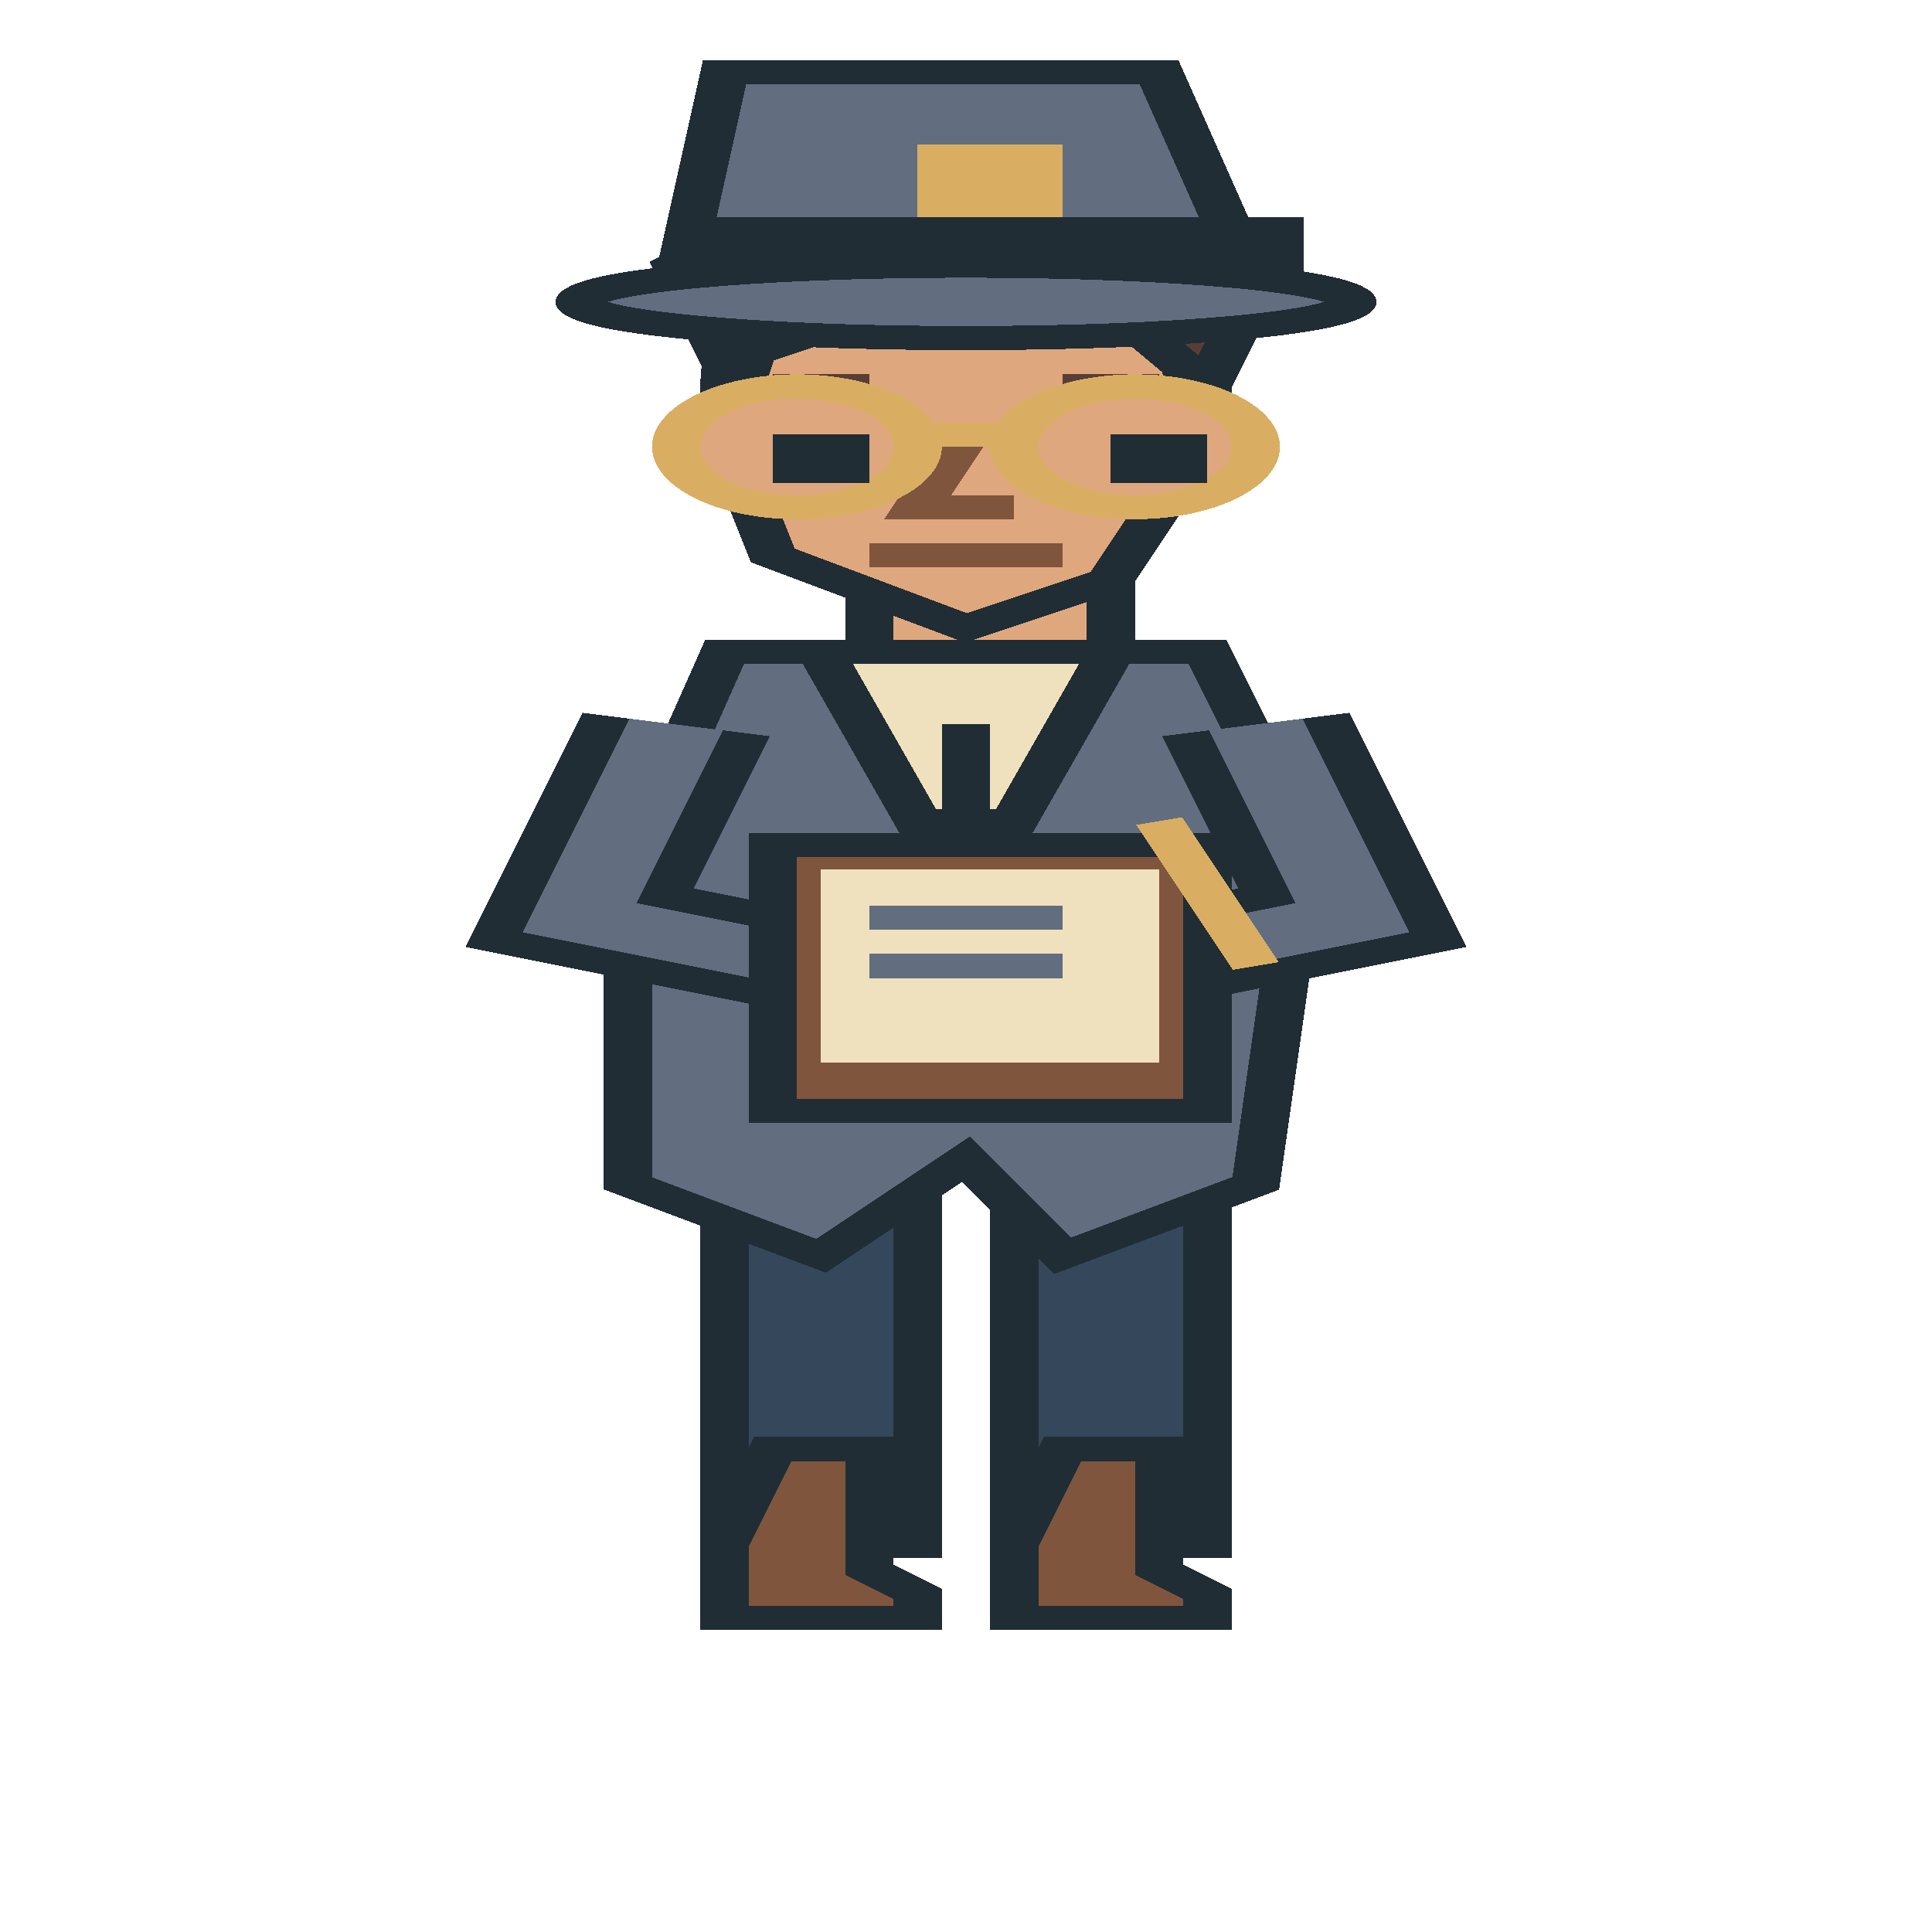
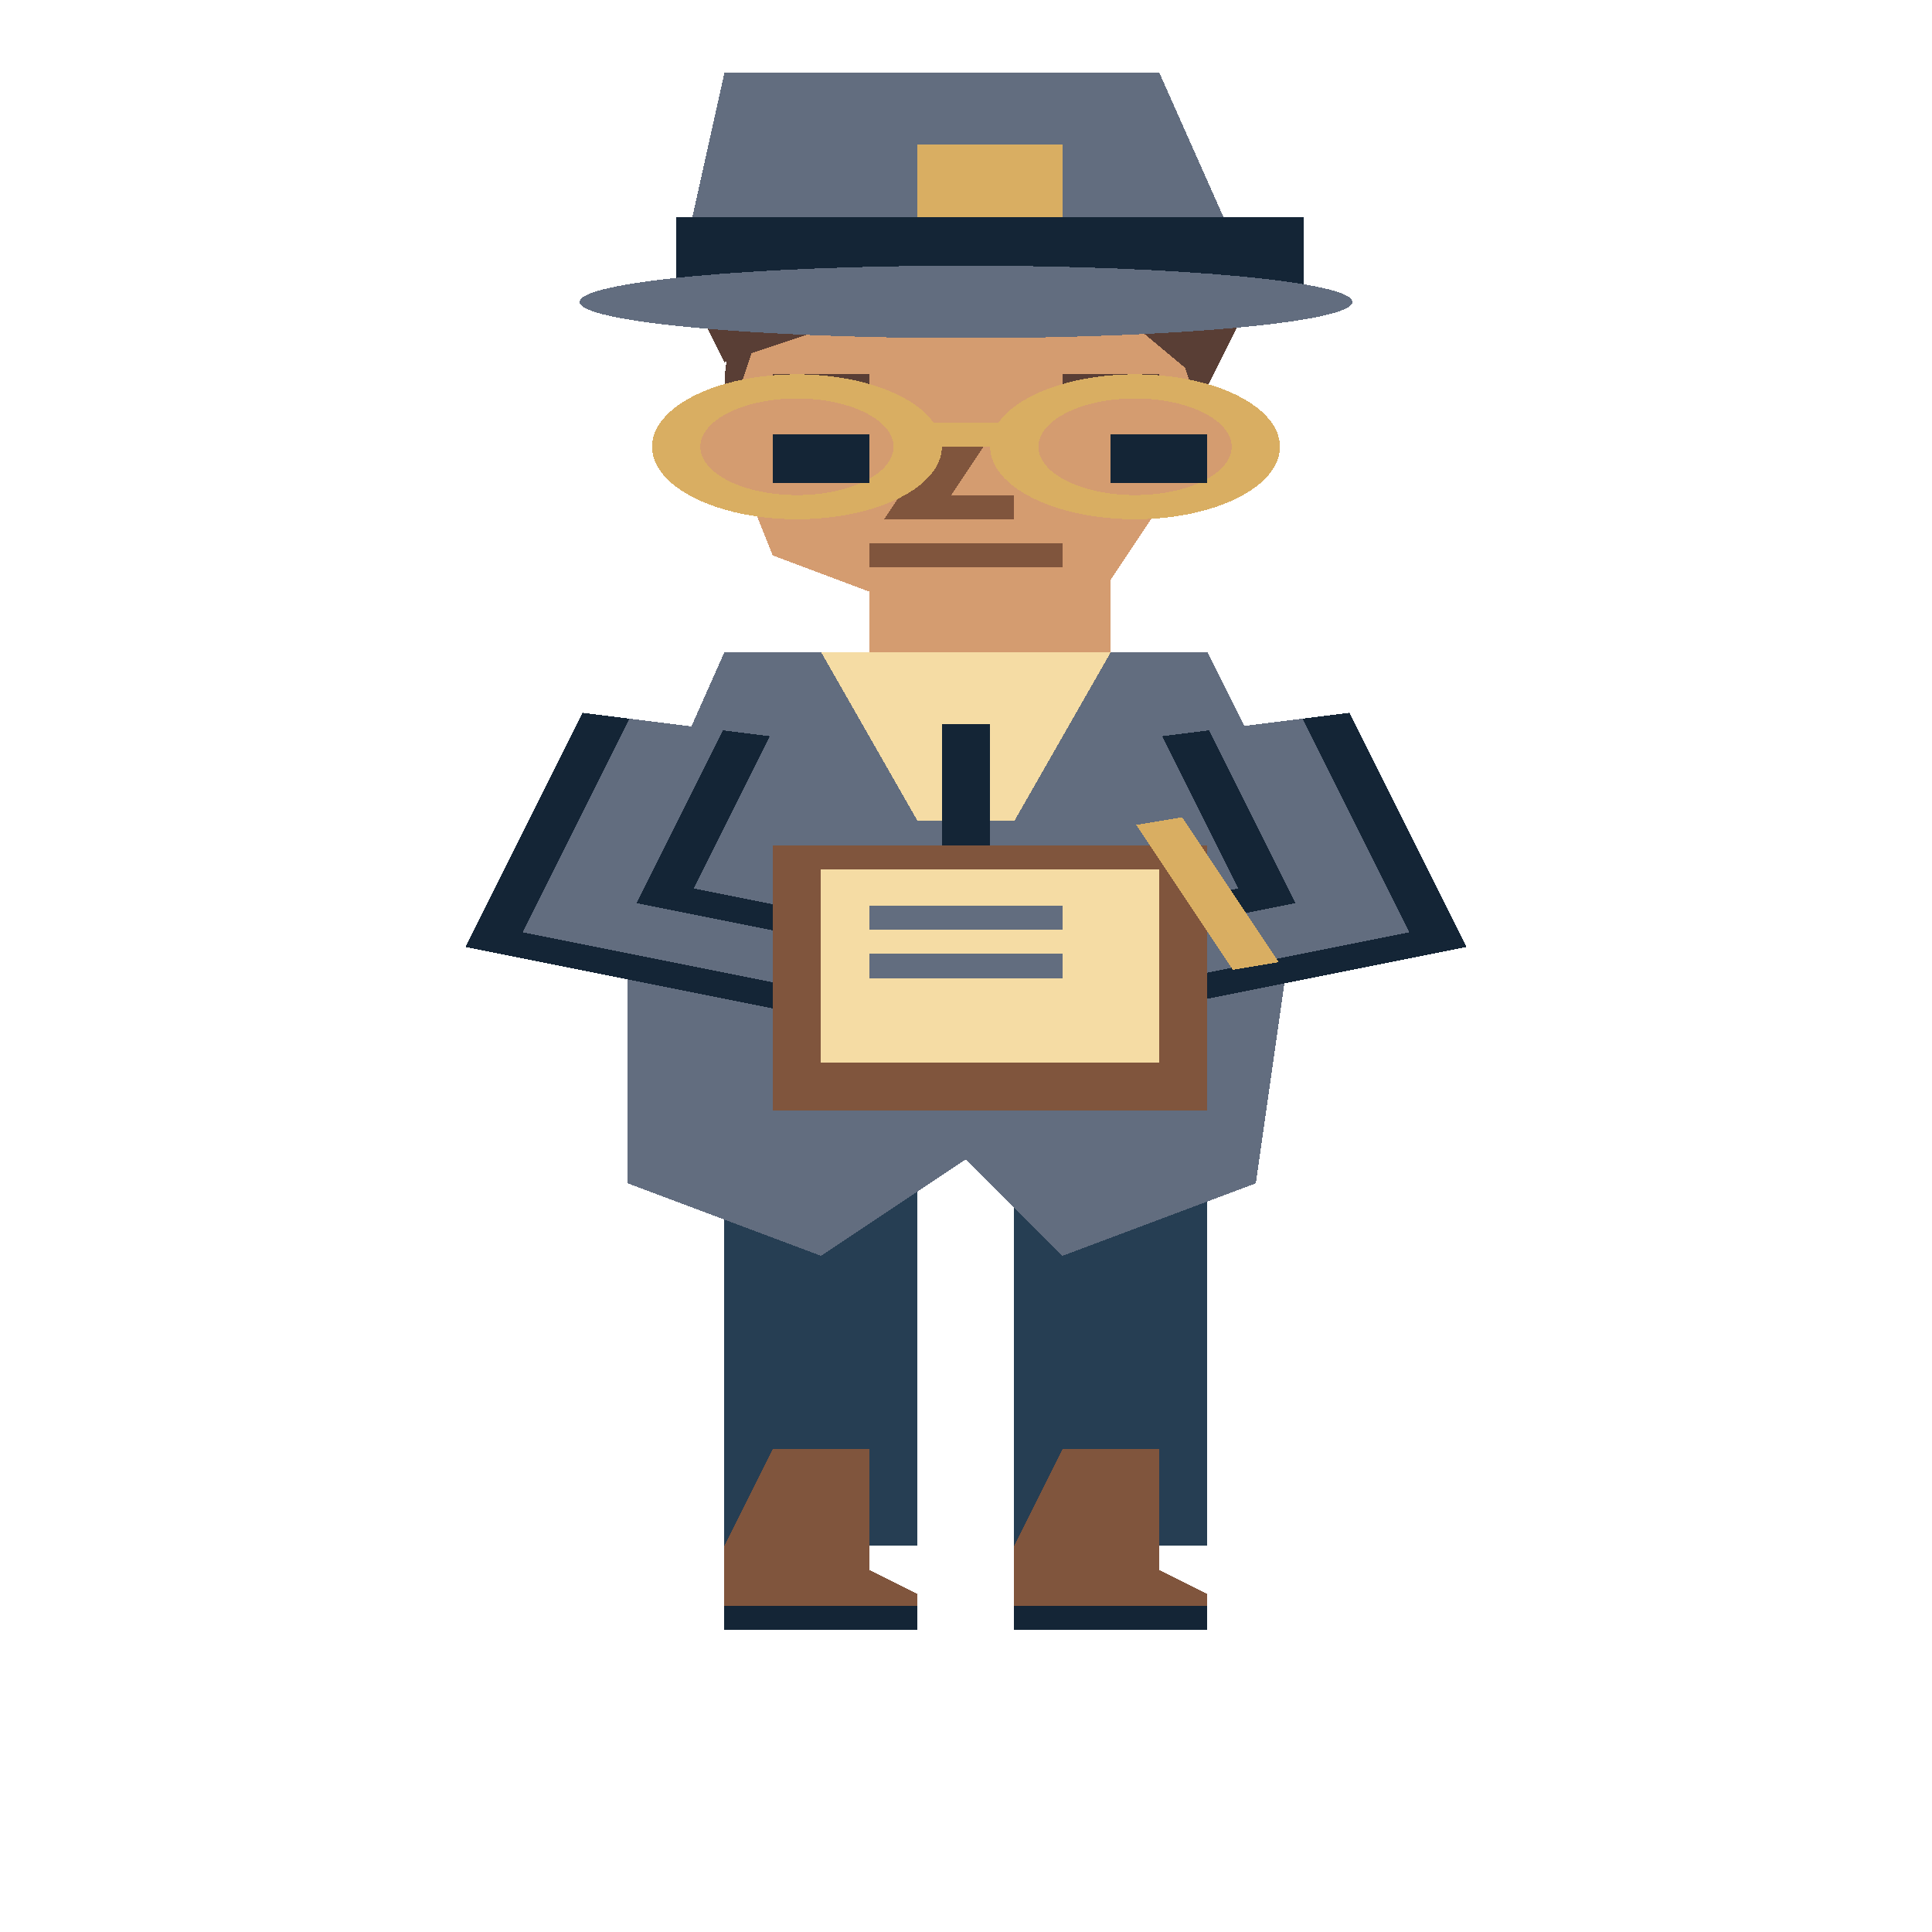
<svg xmlns="http://www.w3.org/2000/svg" width="80" height="80" viewBox="0 0 40 80" preserveAspectRatio="none" shape-rendering="crispEdges">
-   <polygon points="15,44 19,44 19,64 15,64" fill="#34475b" stroke="#202d35" stroke-width="1" />
-   <polygon points="21,44 25,44 25,64 21,64" fill="#34475b" stroke="#202d35" stroke-width="1" />
-   <polygon points="16,60 18,60 18,65 19,66 19,67 15,67 15,64" fill="#80553d" stroke="#202d35" stroke-width="1" />
-   <polyline points="15,67 19,67" fill="none" stroke="#202d35" stroke-width="1" />
-   <polygon points="22,60 24,60 24,65 25,66 25,67 21,67 21,64" fill="#80553d" stroke="#202d35" stroke-width="1" />
-   <polyline points="21,67 25,67" fill="none" stroke="#202d35" stroke-width="1" />
-   <rect x="18" y="24" width="5" height="7" fill="#dfa77d" stroke="#202d35" stroke-width="1" />
-   <polygon points="15,27 25,27 27,35 26,49 22,52 20,48 17,52 13,49 13,36" fill="#626d7f" stroke="#202d35" stroke-width="1" />
-   <polygon points="17,27 23,27 21,34 19,34" fill="#efe1bd" stroke="#202d35" stroke-width="1" />
-   <polyline points="20,30 20,38" fill="none" stroke="#202d35" stroke-width="1" />
-   <polyline points="14,30 12,38 17,40" fill="none" stroke="#202d35" stroke-width="4" />
+   <polygon points="15,44 19,44 19,64 15,64" fill="#263e53" />
+   <polygon points="21,44 25,44 25,64 21,64" fill="#263e53" />
+   <polygon points="16,60 18,60 18,65 19,66 19,67 15,67 15,64" fill="#80553d" />
+   <polyline points="15,67 19,67" fill="none" stroke="#142536" stroke-width="1" />
+   <polygon points="22,60 24,60 24,65 25,66 25,67 21,67 21,64" fill="#80553d" />
+   <polyline points="21,67 25,67" fill="none" stroke="#142536" stroke-width="1" />
+   <rect x="18" y="24" width="5" height="7" fill="#d49c70" />
+   <polygon points="15,27 25,27 27,35 26,49 22,52 20,48 17,52 13,49 13,36" fill="#626d7f" />
+   <polygon points="17,27 23,27 21,34 19,34" fill="#f5dca4" />
+   <polyline points="20,30 20,38" fill="none" stroke="#142536" stroke-width="1" />
+   <polyline points="14,30 12,38 17,40" fill="none" stroke="#142536" stroke-width="4" />
  <polyline points="14,30 12,38 17,40" fill="none" stroke="#626d7f" stroke-width="2" />
-   <ellipse cx="17.0" cy="40.5" rx="1.0" ry="1.5" fill="#dfa77d" stroke="#202d35" stroke-width="1" />
-   <polyline points="26,30 28,38 23,40" fill="none" stroke="#202d35" stroke-width="4" />
+   <ellipse cx="17.0" cy="40.5" rx="1.0" ry="1.5" fill="#d49c70" />
+   <polyline points="26,30 28,38 23,40" fill="none" stroke="#142536" stroke-width="4" />
  <polyline points="26,30 28,38 23,40" fill="none" stroke="#626d7f" stroke-width="2" />
-   <ellipse cx="23.0" cy="40.5" rx="1.0" ry="1.5" fill="#dfa77d" stroke="#202d35" stroke-width="1" />
-   <rect x="16" y="35" width="9" height="11" fill="#80553d" stroke="#202d35" stroke-width="1" />
-   <rect x="17" y="36" width="7" height="8" fill="#efe1bd" />
+   <ellipse cx="23.0" cy="40.5" rx="1.0" ry="1.5" fill="#d49c70" />
+   <rect x="16" y="35" width="9" height="11" fill="#80553d" />
+   <rect x="17" y="36" width="7" height="8" fill="#f5dca4" />
  <polyline points="18,38 22,38" fill="none" stroke="#626d7f" stroke-width="1" />
  <polyline points="18,40 22,40" fill="none" stroke="#626d7f" stroke-width="1" />
  <polyline points="24,34 26,40" fill="none" stroke="#d9ae62" stroke-width="1" />
-   <ellipse cx="20.0" cy="16.0" rx="5.0" ry="8.0" fill="#593e35" stroke="#202d35" stroke-width="1" />
-   <polygon points="16,12 24,12 25,18 23,24 20,26 16,23 15,18" fill="#dfa77d" stroke="#202d35" stroke-width="1" />
-   <polygon points="15,15 14,11 18,7 24,8 26,12 25,16 22,11 18,13" fill="#593e35" stroke="#202d35" stroke-width="1" />
+   <ellipse cx="20.0" cy="16.0" rx="5.0" ry="8.0" fill="#593e35" />
+   <polygon points="16,12 24,12 25,18 23,24 20,26 16,23 15,18" fill="#d49c70" />
+   <polygon points="15,15 14,11 18,7 24,8 26,12 25,16 22,11 18,13" fill="#593e35" />
  <polyline points="16,16 18,16" fill="none" stroke="#593e35" stroke-width="1" />
  <polyline points="22,16 24,16" fill="none" stroke="#593e35" stroke-width="1" />
-   <rect x="17" y="18" width="1" height="2" fill="#202d35" />
-   <rect x="23" y="18" width="1" height="2" fill="#202d35" />
+   <rect x="17" y="18" width="1" height="2" fill="#142536" />
+   <rect x="23" y="18" width="1" height="2" fill="#142536" />
  <polyline points="20,18 19,21 21,21" fill="none" stroke="#80553d" stroke-width="1" />
  <polyline points="18,23 22,23" fill="none" stroke="#80553d" stroke-width="1" />
-   <ellipse cx="16.5" cy="18.5" rx="2.5" ry="2.5" fill="#dfa77d" stroke="#d9ae62" stroke-width="1" />
-   <ellipse cx="23.5" cy="18.5" rx="2.5" ry="2.5" fill="#dfa77d" stroke="#d9ae62" stroke-width="1" />
+   <ellipse cx="16.5" cy="18.5" rx="2.5" ry="2.5" fill="#d49c70" stroke="#d9ae62" stroke-width="1" />
+   <ellipse cx="23.5" cy="18.5" rx="2.5" ry="2.5" fill="#d49c70" stroke="#d9ae62" stroke-width="1" />
  <polyline points="19,18 21,18" fill="none" stroke="#d9ae62" stroke-width="1" />
-   <rect x="16" y="18" width="2" height="2" fill="#202d35" />
-   <rect x="23" y="18" width="2" height="2" fill="#202d35" />
-   <polygon points="14,12 15,3 24,3 26,12" fill="#626d7f" stroke="#202d35" stroke-width="1" />
-   <rect x="14" y="9" width="13" height="4" fill="#202d35" />
-   <ellipse cx="20.0" cy="12.5" rx="8.0" ry="1.5" fill="#626d7f" stroke="#202d35" stroke-width="1" />
+   <rect x="16" y="18" width="2" height="2" fill="#142536" />
+   <rect x="23" y="18" width="2" height="2" fill="#142536" />
+   <polygon points="14,12 15,3 24,3 26,12" fill="#626d7f" />
+   <rect x="14" y="9" width="13" height="4" fill="#142536" />
+   <ellipse cx="20.0" cy="12.5" rx="8.0" ry="1.5" fill="#626d7f" />
  <rect x="19" y="6" width="3" height="3" fill="#d9ae62" />
</svg>
